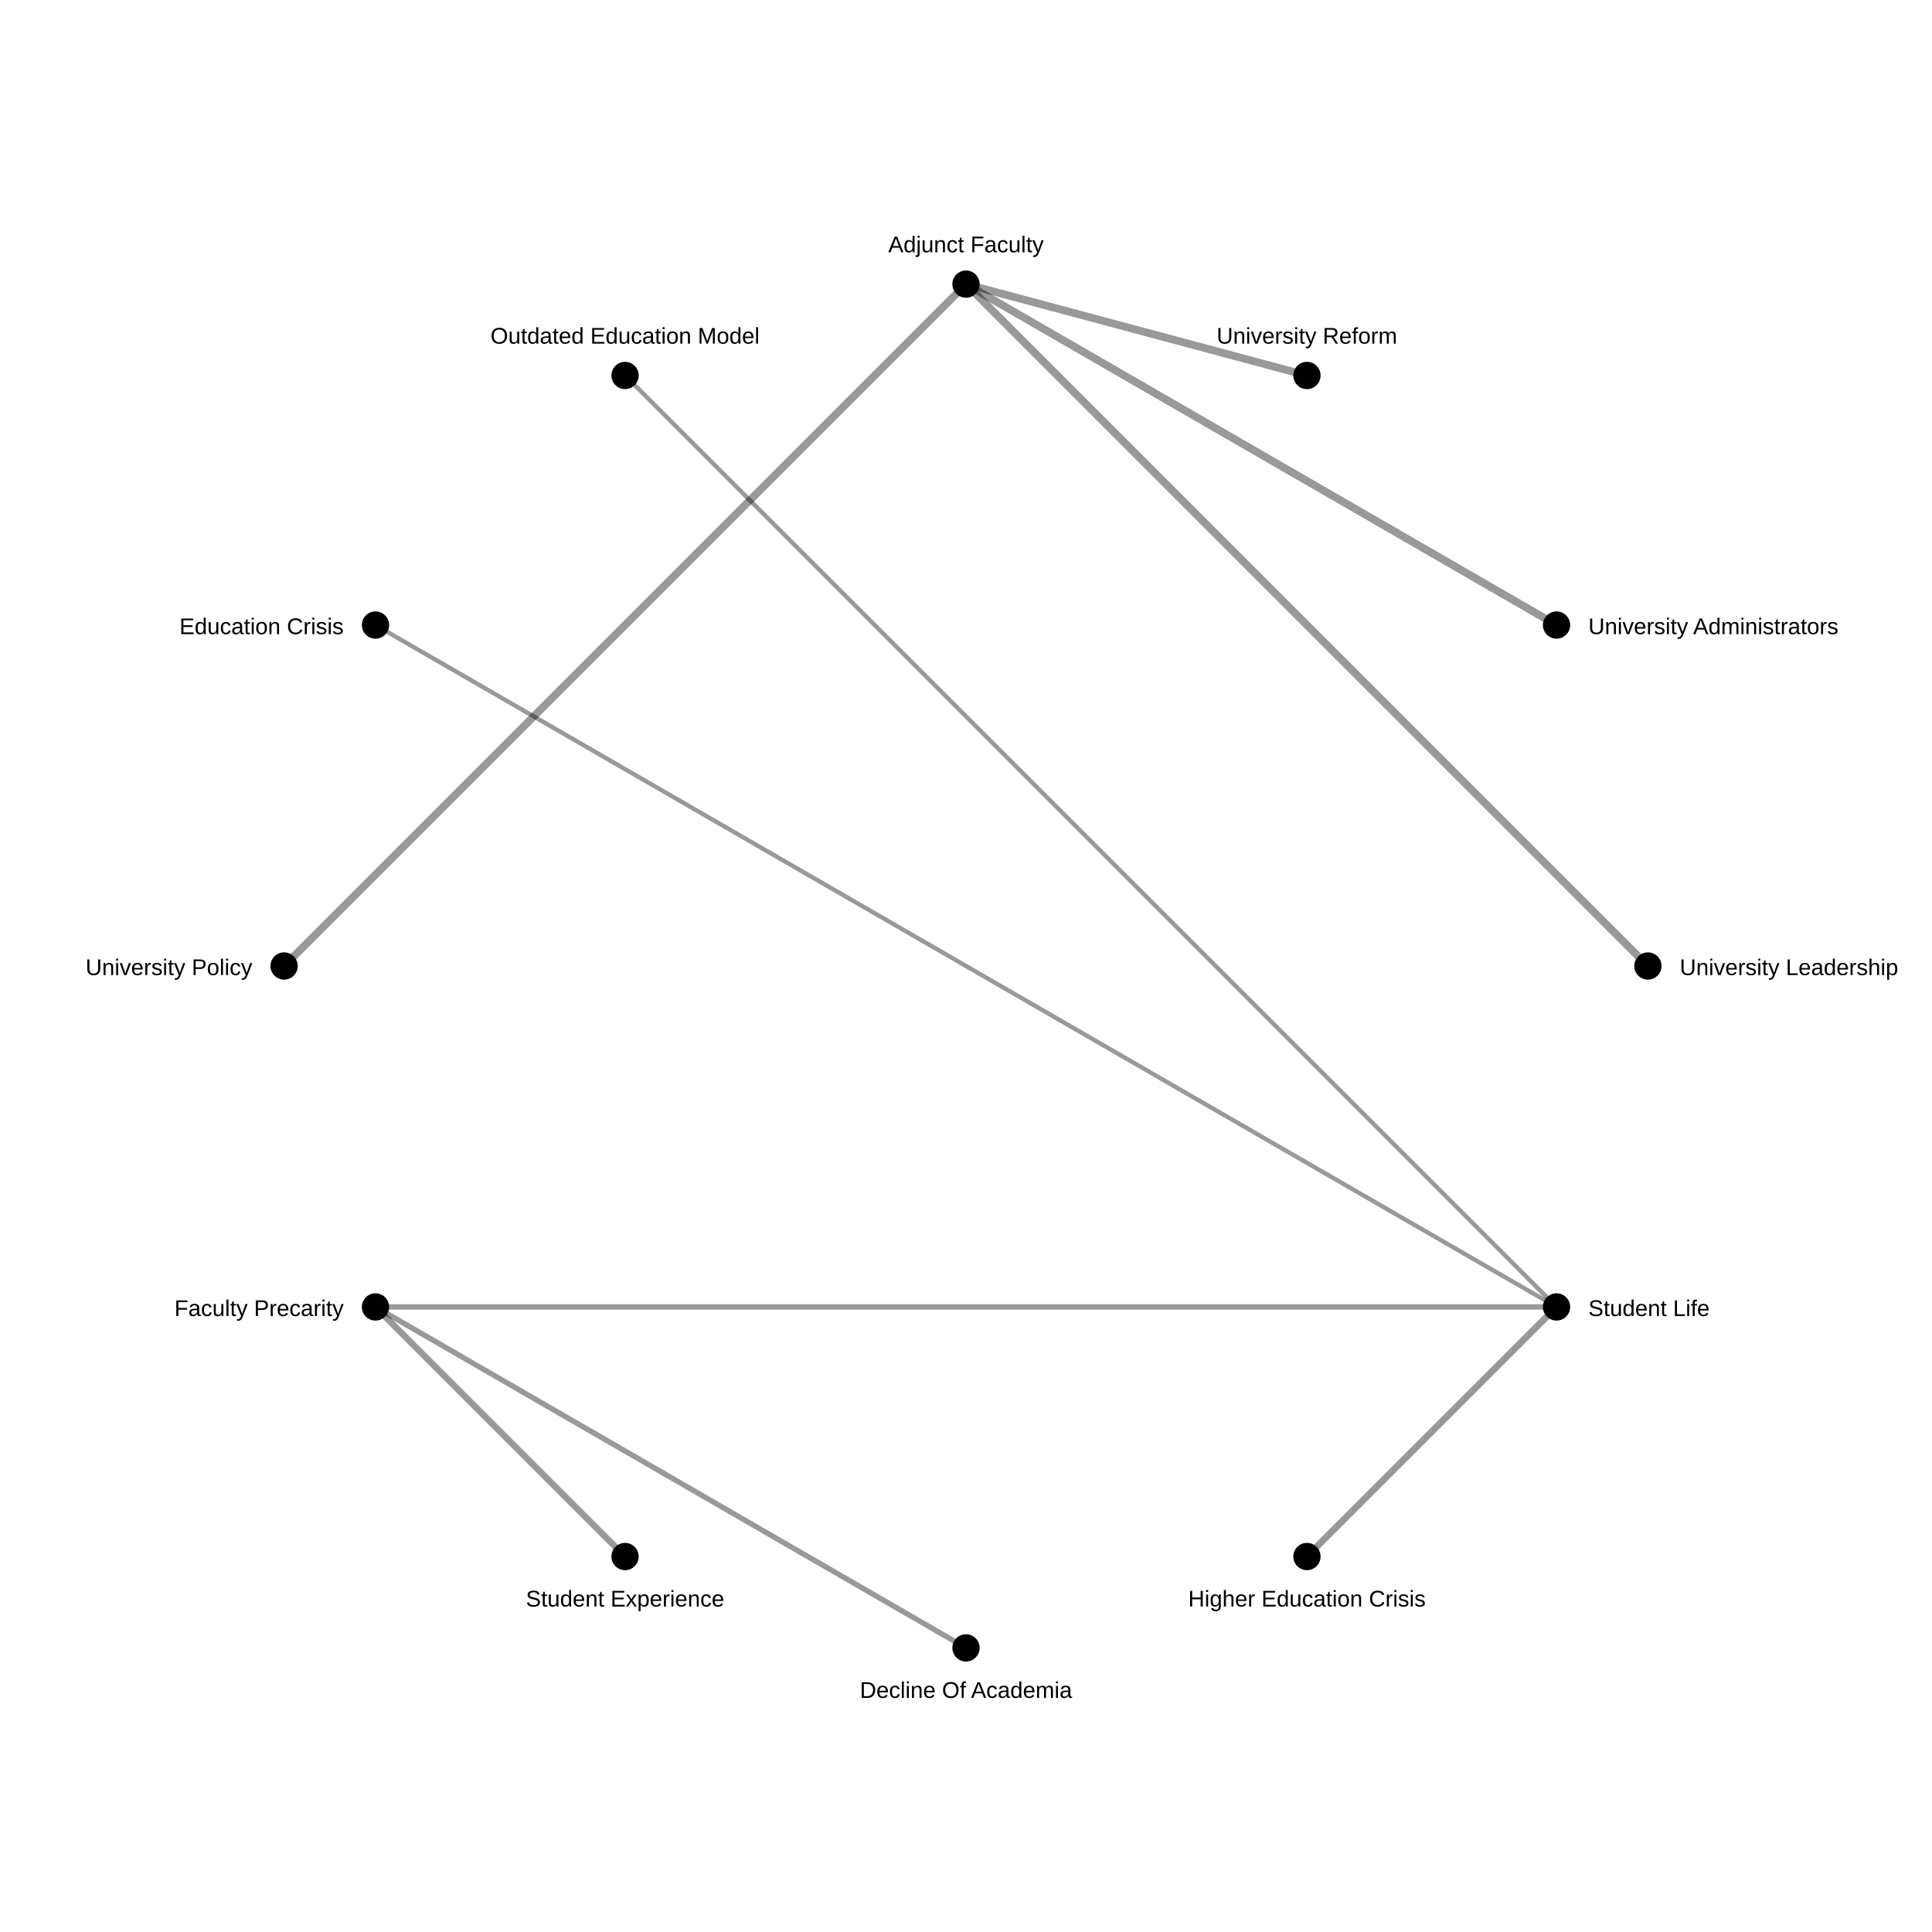
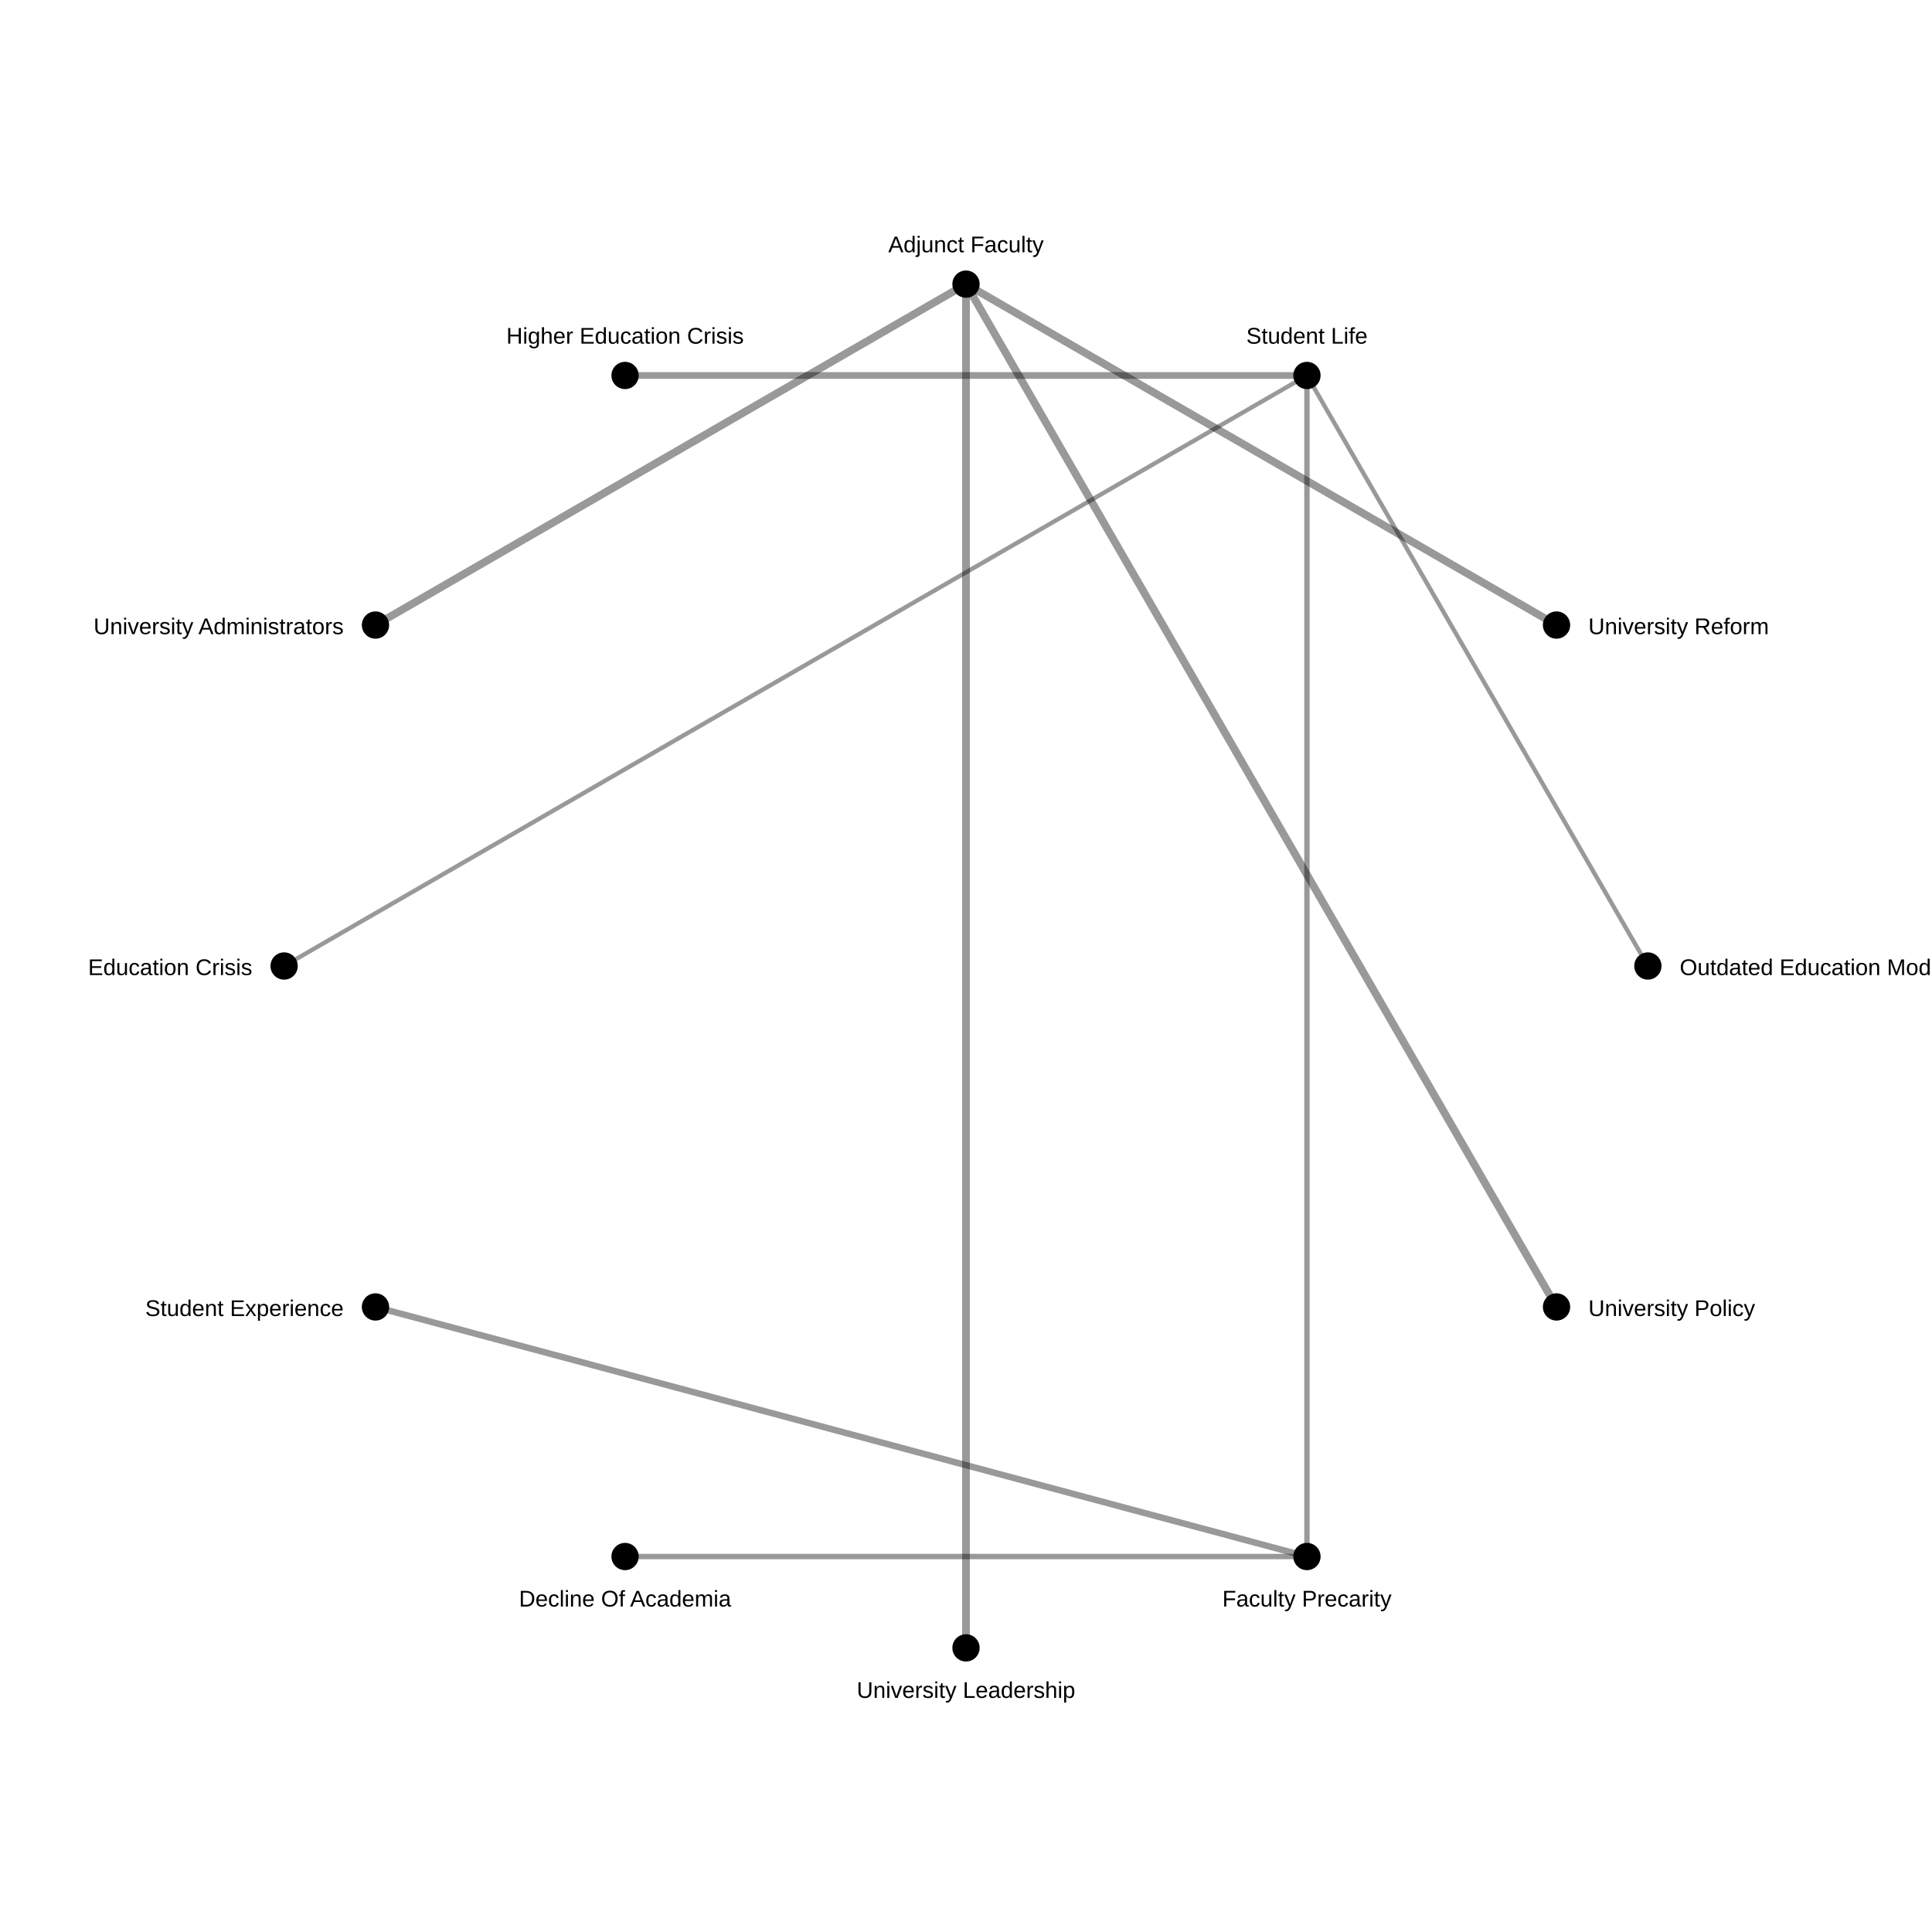
<svg xmlns="http://www.w3.org/2000/svg" width="850" height="850">
  <rect width="100%" height="100%" fill="white" />
+   <line x1="425" y1="125.0" x2="165.192" y2="275" stroke="black" stroke-opacity="0.4" stroke-width="3.411" />
+   <line x1="425" y1="125.0" x2="425.0" y2="725.0" stroke="black" stroke-opacity="0.4" stroke-width="3.411" />
+   <line x1="425" y1="125.0" x2="684.808" y2="575.0" stroke="black" stroke-opacity="0.4" stroke-width="3.411" />
  <line x1="425" y1="125.0" x2="684.808" y2="275" stroke="black" stroke-opacity="0.4" stroke-width="3.411" />
-   <line x1="425" y1="125.0" x2="725.0" y2="425.0" stroke="black" stroke-opacity="0.4" stroke-width="3.411" />
-   <line x1="425" y1="125.0" x2="125.0" y2="425" stroke="black" stroke-opacity="0.4" stroke-width="3.411" />
-   <line x1="425" y1="125.0" x2="575.0" y2="165.192" stroke="black" stroke-opacity="0.4" stroke-width="3.411" />
-   <line x1="575.0" y1="684.808" x2="684.808" y2="575.0" stroke="black" stroke-opacity="0.4" stroke-width="2.955" />
-   <line x1="165.192" y1="575.0" x2="275" y2="684.808" stroke="black" stroke-opacity="0.4" stroke-width="2.823" />
-   <line x1="425.0" y1="725.0" x2="165.192" y2="575.0" stroke="black" stroke-opacity="0.4" stroke-width="2.366" />
-   <line x1="165.192" y1="575.0" x2="684.808" y2="575.0" stroke="black" stroke-opacity="0.4" stroke-width="2.366" />
-   <line x1="165.192" y1="275" x2="684.808" y2="575.0" stroke="black" stroke-opacity="0.4" stroke-width="1.91" />
-   <line x1="275" y1="165.192" x2="684.808" y2="575.0" stroke="black" stroke-opacity="0.4" stroke-width="1.91" />
+   <line x1="275" y1="165.192" x2="575.0" y2="165.192" stroke="black" stroke-opacity="0.4" stroke-width="2.955" />
+   <line x1="575.0" y1="684.808" x2="165.192" y2="575.0" stroke="black" stroke-opacity="0.4" stroke-width="2.823" />
+   <line x1="275" y1="684.808" x2="575.0" y2="684.808" stroke="black" stroke-opacity="0.4" stroke-width="2.366" />
+   <line x1="575.0" y1="684.808" x2="575.0" y2="165.192" stroke="black" stroke-opacity="0.4" stroke-width="2.366" />
+   <line x1="125.0" y1="425" x2="575.0" y2="165.192" stroke="black" stroke-opacity="0.4" stroke-width="1.91" />
+   <line x1="725.0" y1="425.0" x2="575.0" y2="165.192" stroke="black" stroke-opacity="0.4" stroke-width="1.91" />
  <circle cx="725.0" cy="425.0" r="6" fill="black" />
-   <text x="739.0" y="429.0" font-size="10" font-family="Arial" text-anchor="start">University Leadership</text>
+   <text x="739.0" y="429.0" font-size="10" font-family="Arial" text-anchor="start">Outdated Education Model</text>
  <circle cx="684.808" cy="575.0" r="6" fill="black" />
-   <text x="698.808" y="579.0" font-size="10" font-family="Arial" text-anchor="start">Student Life</text>
+   <text x="698.808" y="579.0" font-size="10" font-family="Arial" text-anchor="start">University Policy</text>
  <circle cx="575.0" cy="684.808" r="6" fill="black" />
-   <text x="575.0" y="706.808" font-size="10" font-family="Arial" text-anchor="middle">Higher Education Crisis</text>
+   <text x="575.0" y="706.808" font-size="10" font-family="Arial" text-anchor="middle">Faculty Precarity</text>
  <circle cx="425.0" cy="725.0" r="6" fill="black" />
-   <text x="425.0" y="747.0" font-size="10" font-family="Arial" text-anchor="middle">Decline Of Academia</text>
+   <text x="425.0" y="747.0" font-size="10" font-family="Arial" text-anchor="middle">University Leadership</text>
  <circle cx="275" cy="684.808" r="6" fill="black" />
-   <text x="275" y="706.808" font-size="10" font-family="Arial" text-anchor="middle">Student Experience</text>
+   <text x="275" y="706.808" font-size="10" font-family="Arial" text-anchor="middle">Decline Of Academia</text>
  <circle cx="165.192" cy="575.0" r="6" fill="black" />
-   <text x="151.192" y="579.0" font-size="10" font-family="Arial" text-anchor="end">Faculty Precarity</text>
+   <text x="151.192" y="579.0" font-size="10" font-family="Arial" text-anchor="end">Student Experience</text>
  <circle cx="125.0" cy="425" r="6" fill="black" />
-   <text x="111.0" y="429" font-size="10" font-family="Arial" text-anchor="end">University Policy</text>
+   <text x="111.0" y="429" font-size="10" font-family="Arial" text-anchor="end">Education Crisis</text>
  <circle cx="165.192" cy="275" r="6" fill="black" />
-   <text x="151.192" y="279" font-size="10" font-family="Arial" text-anchor="end">Education Crisis</text>
+   <text x="151.192" y="279" font-size="10" font-family="Arial" text-anchor="end">University Administrators</text>
  <circle cx="275" cy="165.192" r="6" fill="black" />
-   <text x="275" y="151.192" font-size="10" font-family="Arial" text-anchor="middle">Outdated Education Model</text>
+   <text x="275" y="151.192" font-size="10" font-family="Arial" text-anchor="middle">Higher Education Crisis</text>
  <circle cx="425" cy="125.0" r="6" fill="black" />
  <text x="425" y="111.0" font-size="10" font-family="Arial" text-anchor="middle">Adjunct Faculty</text>
  <circle cx="575.0" cy="165.192" r="6" fill="black" />
-   <text x="575.0" y="151.192" font-size="10" font-family="Arial" text-anchor="middle">University Reform</text>
+   <text x="575.0" y="151.192" font-size="10" font-family="Arial" text-anchor="middle">Student Life</text>
  <circle cx="684.808" cy="275" r="6" fill="black" />
-   <text x="698.808" y="279" font-size="10" font-family="Arial" text-anchor="start">University Administrators</text>
+   <text x="698.808" y="279" font-size="10" font-family="Arial" text-anchor="start">University Reform</text>
</svg>
